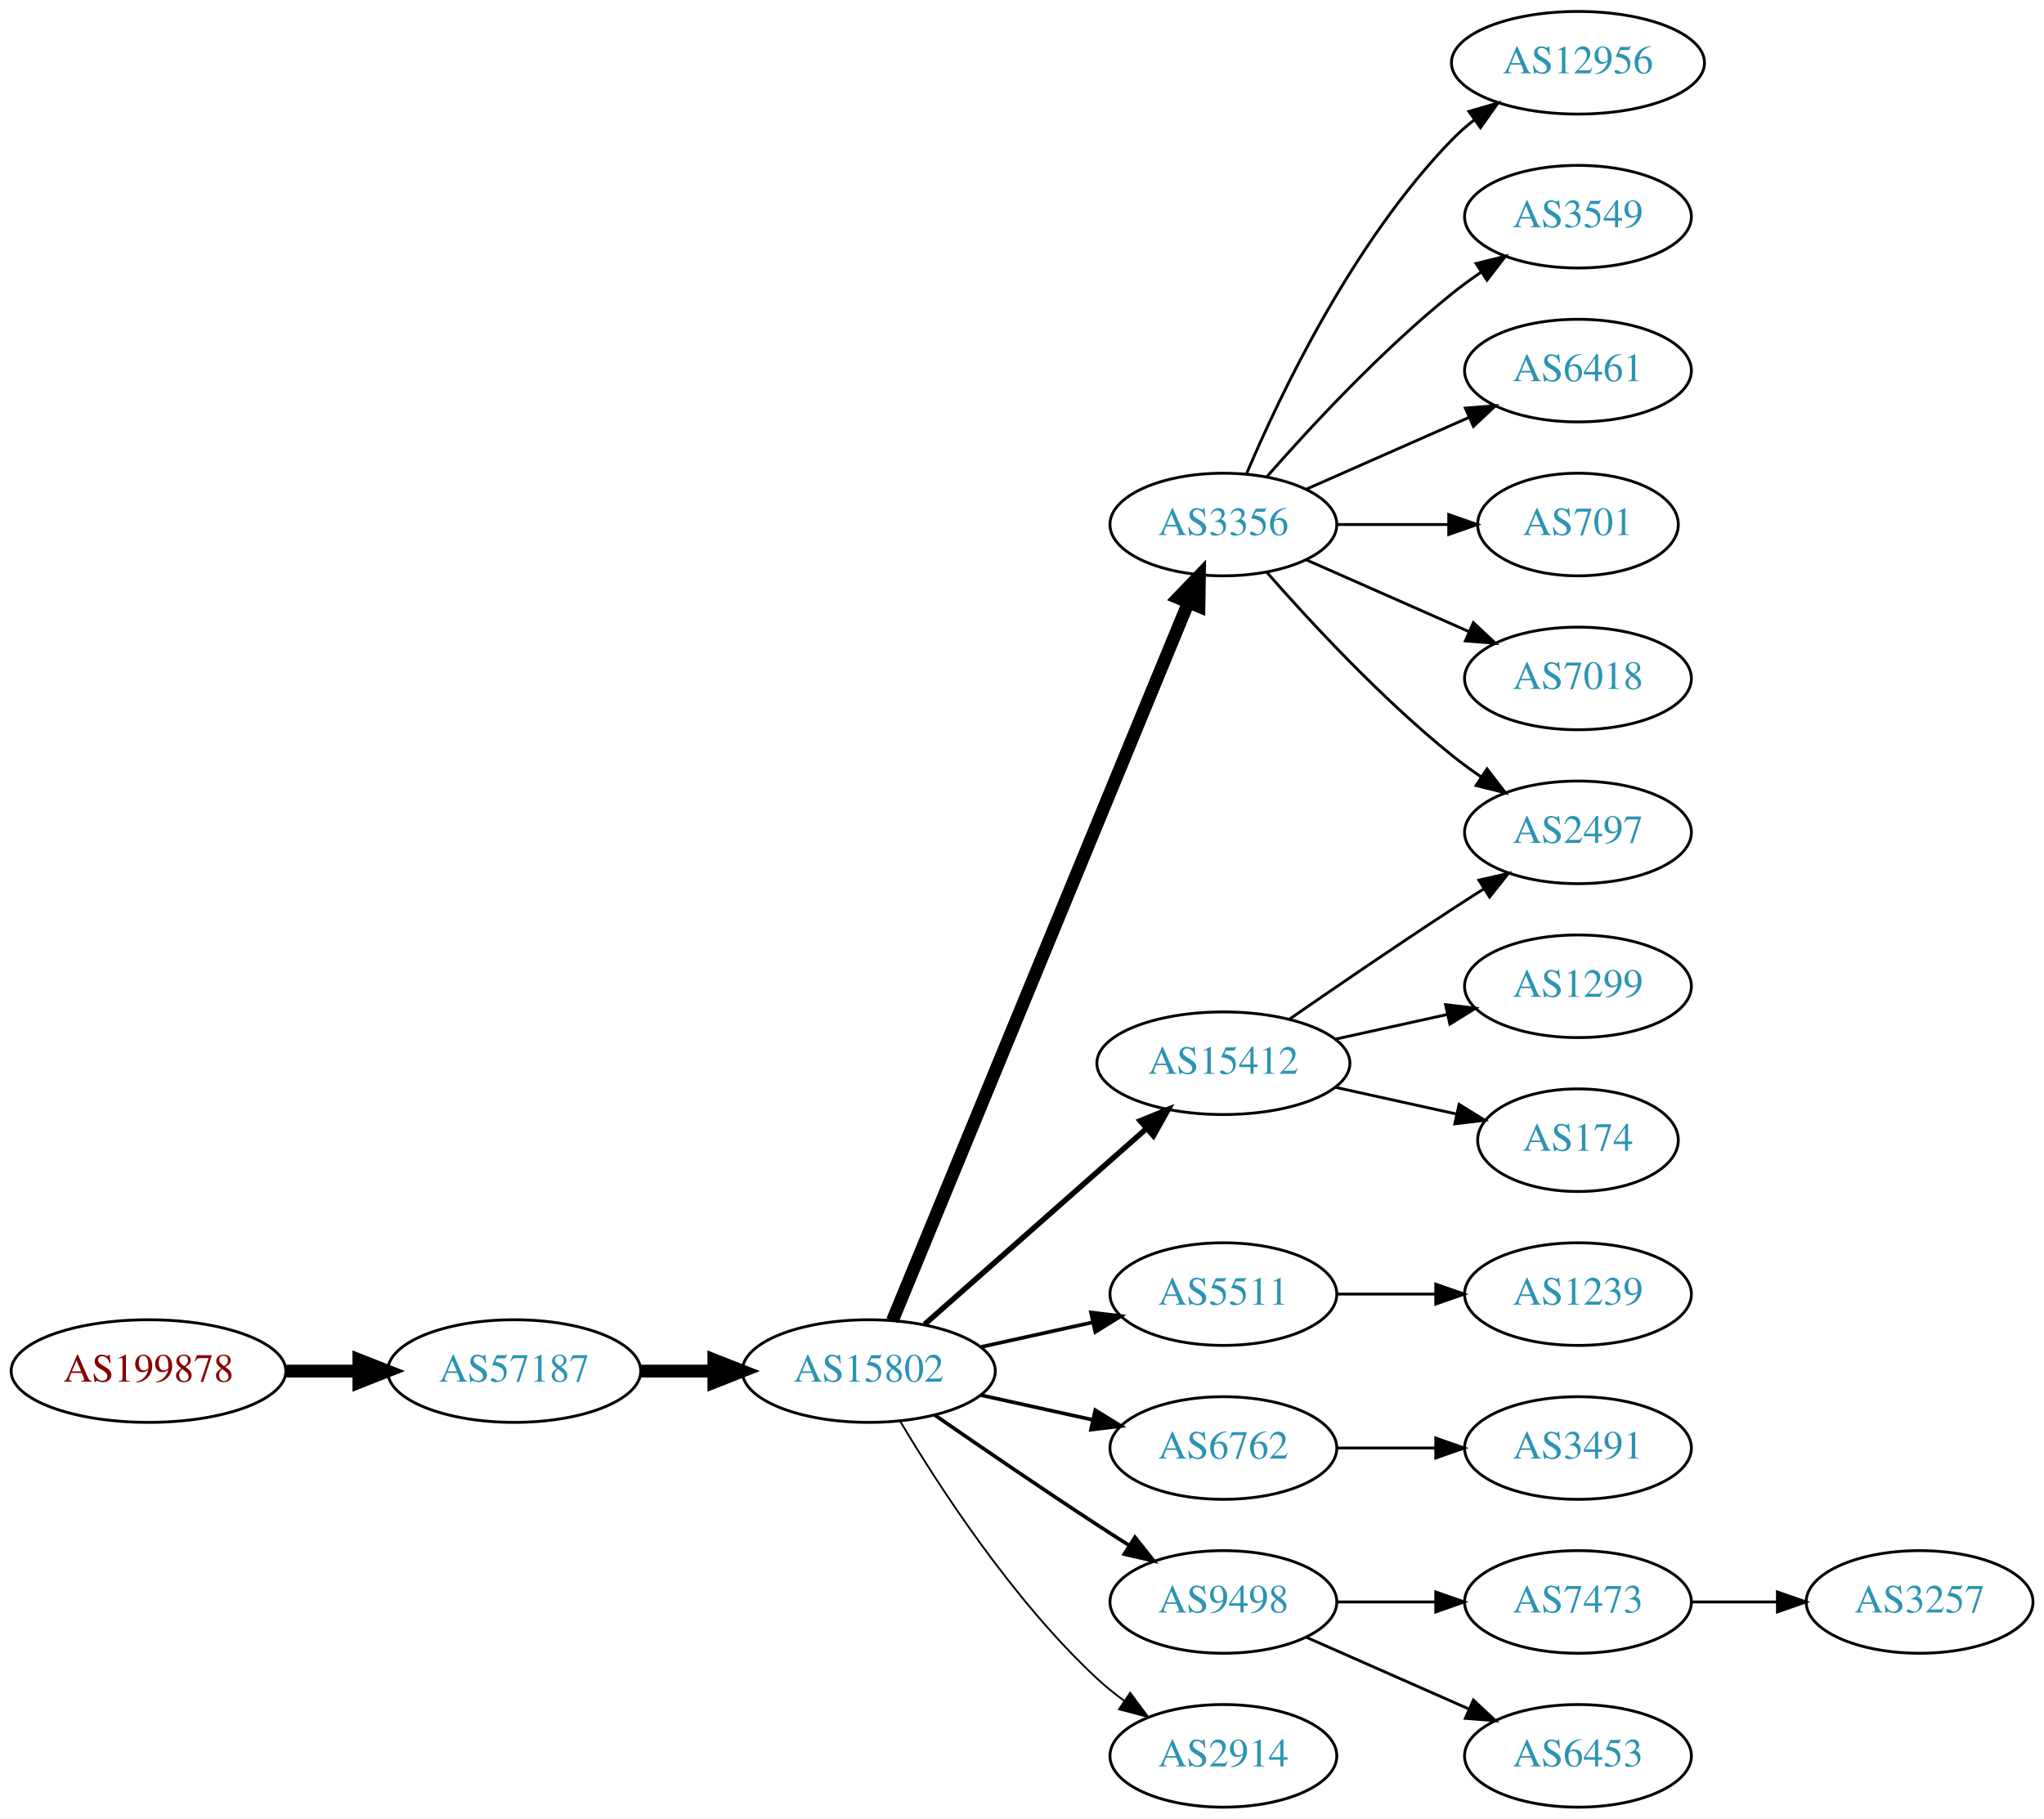
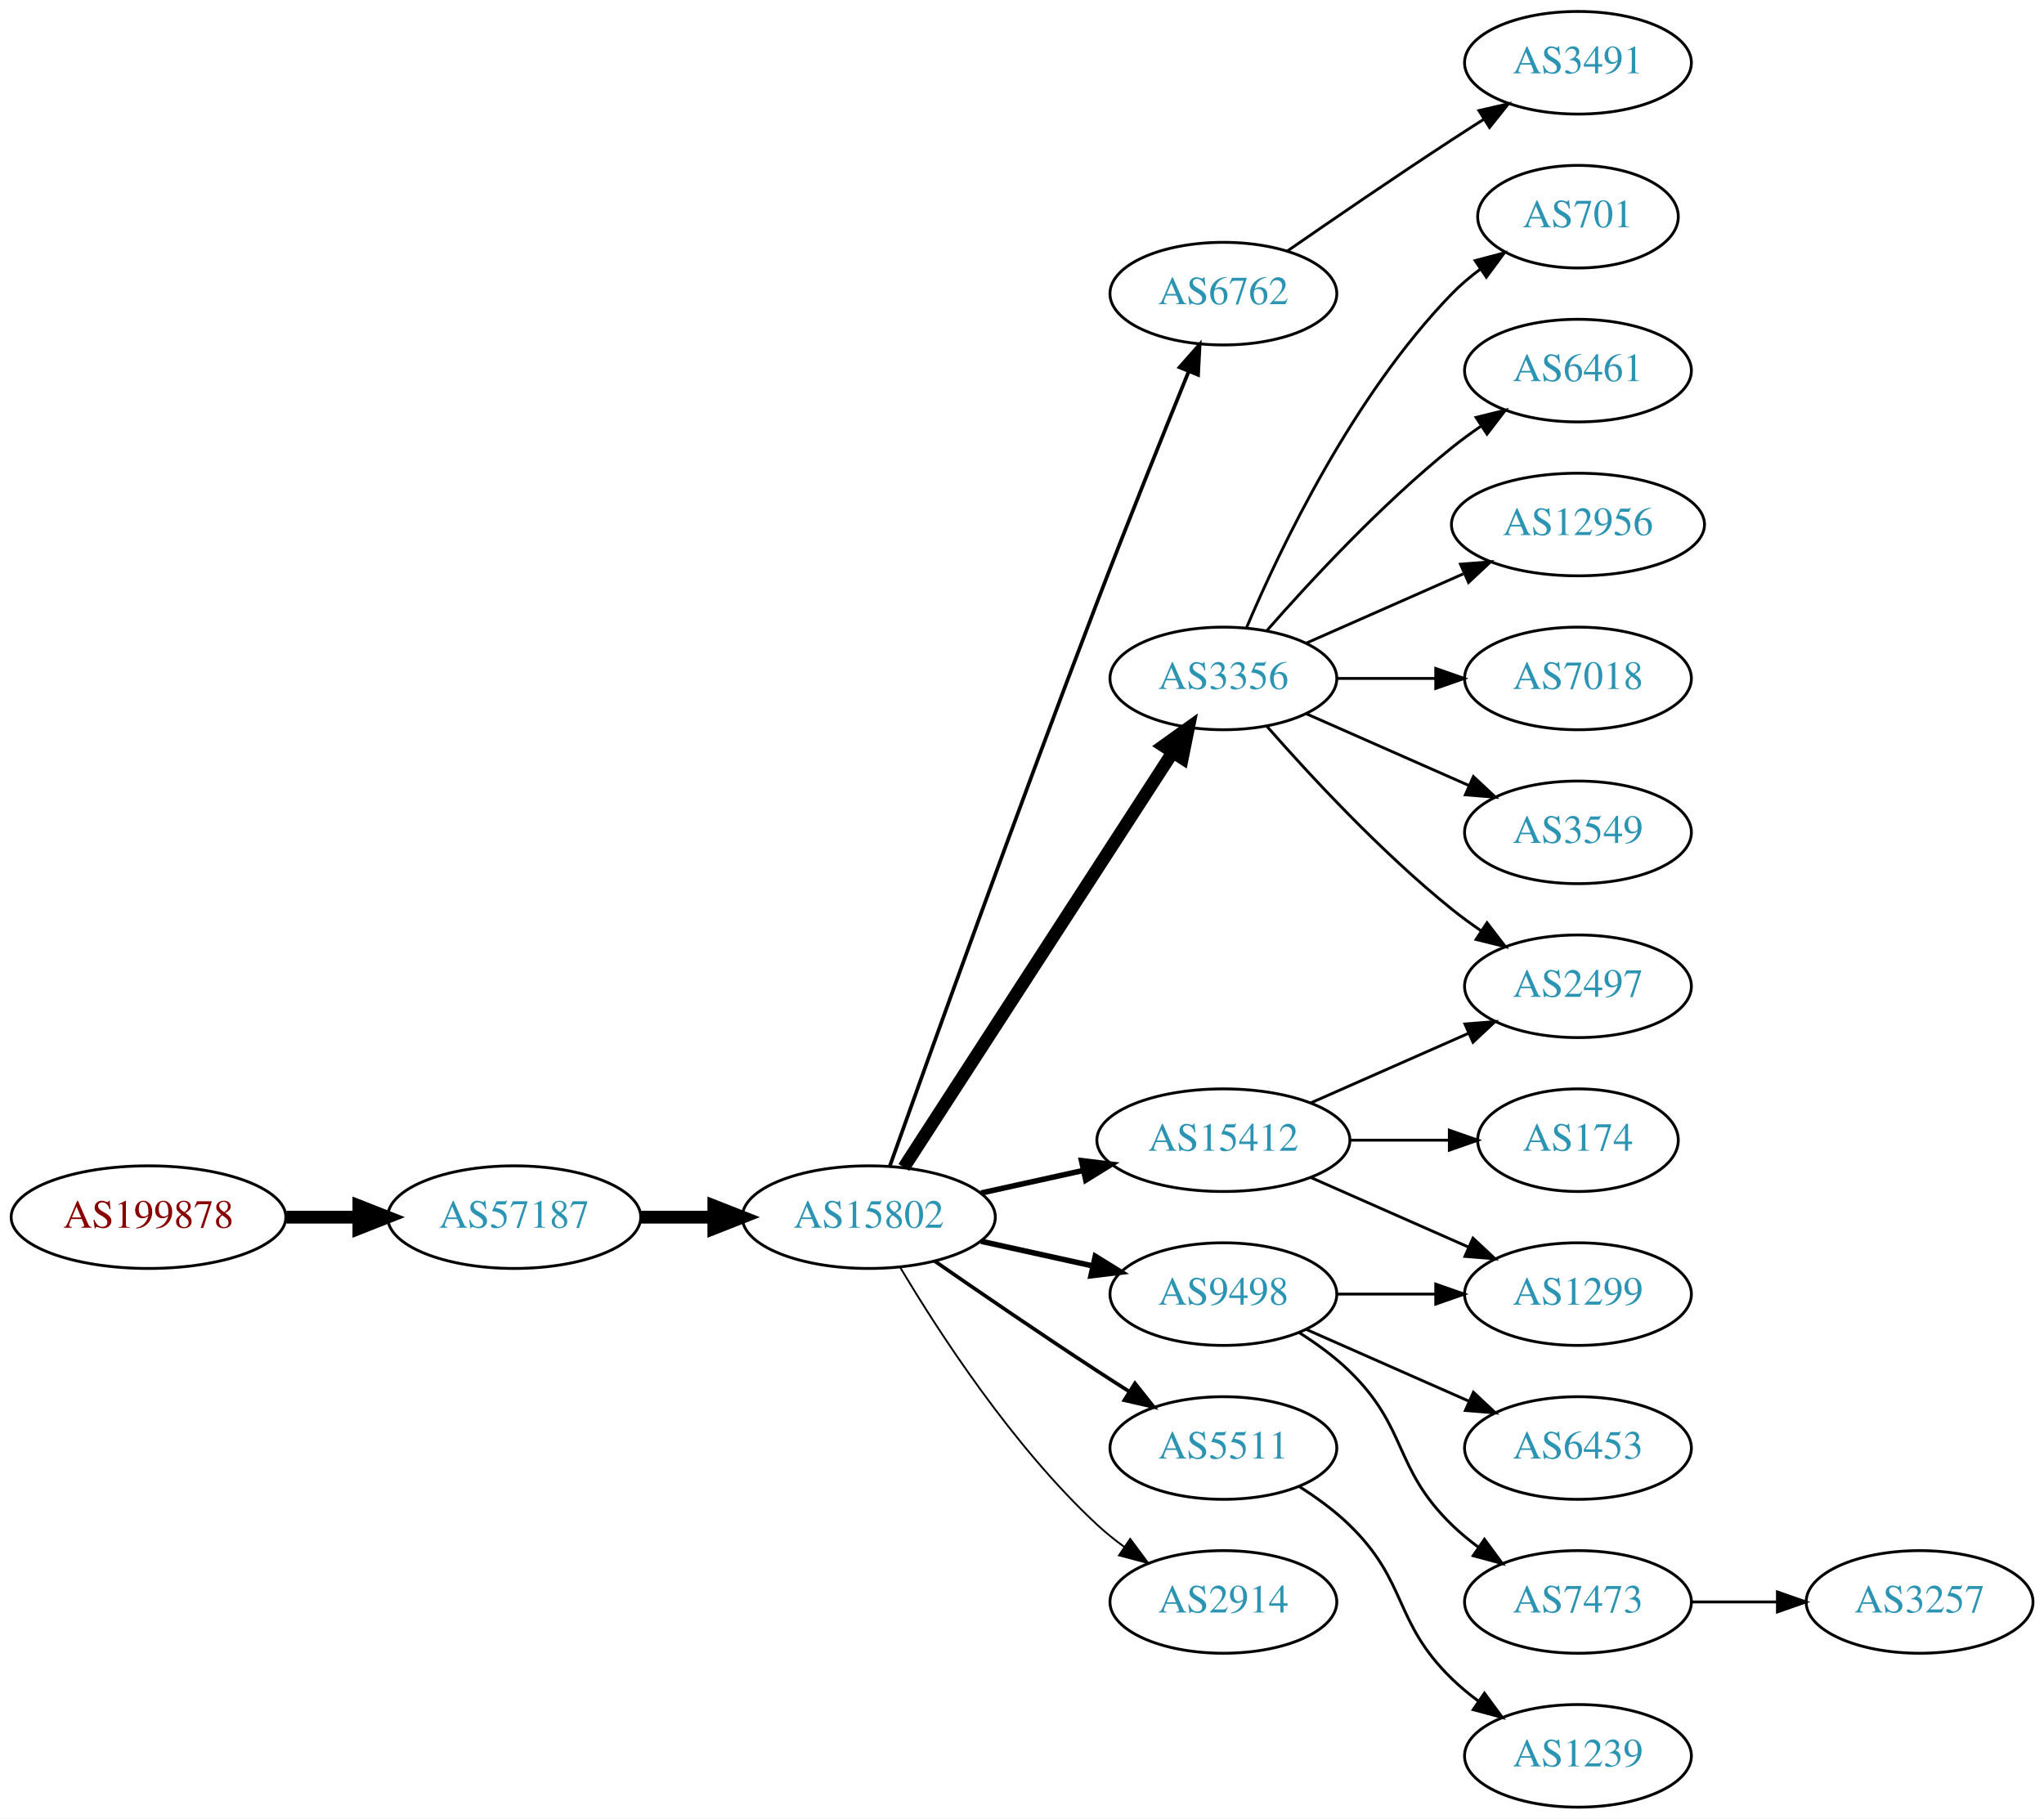
<svg xmlns="http://www.w3.org/2000/svg" xmlns:xlink="http://www.w3.org/1999/xlink" width="717pt" height="638pt" viewBox="0.00 0.00 717.05 638.00">
  <g id="graph0" class="graph" transform="scale(1 1) rotate(0) translate(4 634)">
    <polygon fill="white" stroke="none" points="-4,4 -4,-634 713.053,-634 713.053,4 -4,4" />
    <g id="node1" class="node">
      <g id="a_node1">
        <a xlink:href="/asn/199878" xlink:title="AS199878 ~ LUKOIL Technology Services GmbH [AT]">
-           <ellipse fill="#ffffff" stroke="black" cx="48.096" cy="-153" rx="48.192" ry="18" />
-           <text text-anchor="middle" x="48.096" y="-149.3" font-family="Times,serif" font-size="14.00" fill="#880000">AS199878</text>
+           <ellipse fill="#ffffff" stroke="black" cx="48.096" cy="-207" rx="48.192" ry="18" />
+           <text text-anchor="middle" x="48.096" y="-203.3" font-family="Times,serif" font-size="14.00" fill="#880000">AS199878</text>
        </a>
      </g>
    </g>
    <g id="node2" class="node">
      <g id="a_node2">
        <a xlink:href="/asn/57187" xlink:title="AS57187 ~ DATAMENA-ASN [AE]">
-           <ellipse fill="#ffffff" stroke="black" cx="176.388" cy="-153" rx="44.393" ry="18" />
-           <text text-anchor="middle" x="176.388" y="-149.3" font-family="Times,serif" font-size="14.00" fill="#2c94b3">AS57187</text>
+           <ellipse fill="#ffffff" stroke="black" cx="176.388" cy="-207" rx="44.393" ry="18" />
+           <text text-anchor="middle" x="176.388" y="-203.3" font-family="Times,serif" font-size="14.00" fill="#2c94b3">AS57187</text>
        </a>
      </g>
    </g>
    <g id="edge1" class="edge">
-       <path fill="none" stroke="black" stroke-width="4.5" d="M96.481,-153C104.742,-153 113.386,-153 121.799,-153" />
-       <polygon fill="black" stroke="black" stroke-width="4.5" points="121.904,-156.938 131.904,-153 121.904,-149.063 121.904,-156.938" />
+       <path fill="none" stroke="black" stroke-width="4.5" d="M96.481,-207C104.742,-207 113.386,-207 121.799,-207" />
+       <polygon fill="black" stroke="black" stroke-width="4.5" points="121.904,-210.938 131.904,-207 121.904,-203.063 121.904,-210.938" />
    </g>
    <g id="node3" class="node">
      <g id="a_node3">
        <a xlink:href="/asn/15802" xlink:title="AS15802 ~ DU-AS1 [AE]">
-           <ellipse fill="#ffffff" stroke="black" cx="300.78" cy="-153" rx="44.393" ry="18" />
-           <text text-anchor="middle" x="300.78" y="-149.3" font-family="Times,serif" font-size="14.00" fill="#2c94b3">AS15802</text>
+           <ellipse fill="#ffffff" stroke="black" cx="300.78" cy="-207" rx="44.393" ry="18" />
+           <text text-anchor="middle" x="300.78" y="-203.3" font-family="Times,serif" font-size="14.00" fill="#2c94b3">AS15802</text>
        </a>
      </g>
    </g>
    <g id="edge2" class="edge">
-       <path fill="none" stroke="black" stroke-width="4.5" d="M220.883,-153C229.089,-153 237.761,-153 246.233,-153" />
-       <polygon fill="black" stroke="black" stroke-width="4.5" points="246.424,-156.938 256.424,-153 246.424,-149.063 246.424,-156.938" />
+       <path fill="none" stroke="black" stroke-width="4.5" d="M220.883,-207C229.089,-207 237.761,-207 246.233,-207" />
+       <polygon fill="black" stroke="black" stroke-width="4.5" points="246.424,-210.938 256.424,-207 246.424,-203.063 246.424,-210.938" />
    </g>
    <g id="node4" class="node">
      <g id="a_node4">
-         <a xlink:href="/asn/3356" xlink:title="AS3356 ~ Level 3 Parent, LLC [US]">
-           <ellipse fill="#ffffff" stroke="black" cx="425.172" cy="-450" rx="39.794" ry="18" />
-           <text text-anchor="middle" x="425.172" y="-446.3" font-family="Times,serif" font-size="14.00" fill="#2c94b3">AS3356</text>
+         <a xlink:href="/asn/6762" xlink:title="AS6762 ~ TELECOM ITALIA SPARKLE S.p.A. [IT]">
+           <ellipse fill="#ffffff" stroke="black" cx="425.172" cy="-531" rx="39.794" ry="18" />
+           <text text-anchor="middle" x="425.172" y="-527.3" font-family="Times,serif" font-size="14.00" fill="#2c94b3">AS6762</text>
        </a>
      </g>
    </g>
    <g id="edge3" class="edge">
-       <path fill="none" stroke="black" stroke-width="4.5" d="M309.069,-170.689C329.599,-220.507 388.012,-362.254 412.813,-422.436" />
-       <polygon fill="black" stroke="black" stroke-width="4.5" points="409.315,-424.282 416.766,-432.028 416.596,-421.282 409.315,-424.282" />
+       <path fill="none" stroke="black" stroke-width="1.286" d="M308.175,-224.987C321.421,-262.119 352.963,-349.899 380.976,-423 391.566,-450.636 404.188,-482.025 413.044,-503.813" />
+       <polygon fill="black" stroke="black" stroke-width="1.286" points="409.813,-505.159 416.827,-513.1 416.296,-502.518 409.813,-505.159" />
    </g>
    <g id="node5" class="node">
      <g id="a_node5">
-         <a xlink:href="/asn/15412" xlink:title="AS15412 ~ Flag Telecom Global Internet AS [GB]">
-           <ellipse fill="#ffffff" stroke="black" cx="425.172" cy="-261" rx="44.393" ry="18" />
-           <text text-anchor="middle" x="425.172" y="-257.3" font-family="Times,serif" font-size="14.00" fill="#2c94b3">AS15412</text>
+         <a xlink:href="/asn/3356" xlink:title="AS3356 ~ Level 3 Parent, LLC [US]">
+           <ellipse fill="#ffffff" stroke="black" cx="425.172" cy="-396" rx="39.794" ry="18" />
+           <text text-anchor="middle" x="425.172" y="-392.3" font-family="Times,serif" font-size="14.00" fill="#2c94b3">AS3356</text>
        </a>
      </g>
    </g>
    <g id="edge4" class="edge">
-       <path fill="none" stroke="black" stroke-width="1.929" d="M320.368,-169.403C341.066,-187.667 374.673,-217.322 398.018,-237.921" />
-       <polygon fill="black" stroke="black" stroke-width="1.929" points="395.995,-240.805 405.809,-244.797 400.627,-235.556 395.995,-240.805" />
+       <path fill="none" stroke="black" stroke-width="4.5" d="M313.075,-224.442C334.66,-257.775 381.876,-330.686 407.248,-369.866" />
+       <polygon fill="black" stroke="black" stroke-width="4.5" points="404.164,-372.347 412.904,-378.6 410.774,-368.066 404.164,-372.347" />
    </g>
    <g id="node6" class="node">
      <g id="a_node6">
-         <a xlink:href="/asn/5511" xlink:title="AS5511 ~ Orange S.A. [FR]">
-           <ellipse fill="#ffffff" stroke="black" cx="425.172" cy="-180" rx="39.794" ry="18" />
-           <text text-anchor="middle" x="425.172" y="-176.3" font-family="Times,serif" font-size="14.00" fill="#2c94b3">AS5511</text>
+         <a xlink:href="/asn/15412" xlink:title="AS15412 ~ Flag Telecom Global Internet AS [GB]">
+           <ellipse fill="#ffffff" stroke="black" cx="425.172" cy="-234" rx="44.393" ry="18" />
+           <text text-anchor="middle" x="425.172" y="-230.3" font-family="Times,serif" font-size="14.00" fill="#2c94b3">AS15412</text>
        </a>
      </g>
    </g>
    <g id="edge5" class="edge">
-       <path fill="none" stroke="black" stroke-width="1.286" d="M340.17,-161.469C352.561,-164.202 366.407,-167.257 379.228,-170.085" />
-       <polygon fill="black" stroke="black" stroke-width="1.286" points="378.723,-173.558 389.243,-172.295 380.231,-166.722 378.723,-173.558" />
+       <path fill="none" stroke="black" stroke-width="1.929" d="M340.17,-215.469C351.562,-217.982 364.184,-220.767 376.108,-223.397" />
+       <polygon fill="black" stroke="black" stroke-width="1.929" points="375.399,-226.825 385.918,-225.561 376.907,-219.989 375.399,-226.825" />
    </g>
    <g id="node7" class="node">
      <g id="a_node7">
-         <a xlink:href="/asn/6762" xlink:title="AS6762 ~ TELECOM ITALIA SPARKLE S.p.A. [IT]">
-           <ellipse fill="#ffffff" stroke="black" cx="425.172" cy="-126" rx="39.794" ry="18" />
-           <text text-anchor="middle" x="425.172" y="-122.3" font-family="Times,serif" font-size="14.00" fill="#2c94b3">AS6762</text>
+         <a xlink:href="/asn/9498" xlink:title="AS9498 ~ BHARTI Airtel Ltd. [IN]">
+           <ellipse fill="#ffffff" stroke="black" cx="425.172" cy="-180" rx="39.794" ry="18" />
+           <text text-anchor="middle" x="425.172" y="-176.3" font-family="Times,serif" font-size="14.00" fill="#2c94b3">AS9498</text>
        </a>
      </g>
    </g>
    <g id="edge6" class="edge">
-       <path fill="none" stroke="black" stroke-width="1.286" d="M340.17,-144.531C352.561,-141.798 366.407,-138.743 379.228,-135.915" />
-       <polygon fill="black" stroke="black" stroke-width="1.286" points="380.231,-139.278 389.243,-133.705 378.723,-132.442 380.231,-139.278" />
+       <path fill="none" stroke="black" stroke-width="1.929" d="M340.17,-198.531C352.561,-195.798 366.407,-192.743 379.228,-189.915" />
+       <polygon fill="black" stroke="black" stroke-width="1.929" points="380.231,-193.278 389.243,-187.705 378.723,-186.442 380.231,-193.278" />
    </g>
    <g id="node8" class="node">
      <g id="a_node8">
-         <a xlink:href="/asn/9498" xlink:title="AS9498 ~ BHARTI Airtel Ltd. [IN]">
-           <ellipse fill="#ffffff" stroke="black" cx="425.172" cy="-72" rx="39.794" ry="18" />
-           <text text-anchor="middle" x="425.172" y="-68.3" font-family="Times,serif" font-size="14.00" fill="#2c94b3">AS9498</text>
+         <a xlink:href="/asn/5511" xlink:title="AS5511 ~ Orange S.A. [FR]">
+           <ellipse fill="#ffffff" stroke="black" cx="425.172" cy="-126" rx="39.794" ry="18" />
+           <text text-anchor="middle" x="425.172" y="-122.3" font-family="Times,serif" font-size="14.00" fill="#2c94b3">AS5511</text>
        </a>
      </g>
    </g>
    <g id="edge7" class="edge">
-       <path fill="none" stroke="black" stroke-width="1.286" d="M323.81,-137.633C339.613,-126.695 361.469,-111.739 380.976,-99 384.558,-96.661 388.328,-94.241 392.089,-91.856" />
-       <polygon fill="black" stroke="black" stroke-width="1.286" points="394.151,-94.693 400.749,-86.404 390.422,-88.769 394.151,-94.693" />
+       <path fill="none" stroke="black" stroke-width="1.286" d="M323.81,-191.633C339.613,-180.695 361.469,-165.739 380.976,-153 384.558,-150.661 388.328,-148.241 392.089,-145.856" />
+       <polygon fill="black" stroke="black" stroke-width="1.286" points="394.151,-148.693 400.749,-140.404 390.422,-142.769 394.151,-148.693" />
    </g>
    <g id="node9" class="node">
      <g id="a_node9">
        <a xlink:href="/asn/2914" xlink:title="AS2914 ~ NTT America, Inc. [US]">
-           <ellipse fill="#ffffff" stroke="black" cx="425.172" cy="-18" rx="39.794" ry="18" />
-           <text text-anchor="middle" x="425.172" y="-14.3" font-family="Times,serif" font-size="14.00" fill="#2c94b3">AS2914</text>
+           <ellipse fill="#ffffff" stroke="black" cx="425.172" cy="-72" rx="39.794" ry="18" />
+           <text text-anchor="middle" x="425.172" y="-68.3" font-family="Times,serif" font-size="14.00" fill="#2c94b3">AS2914</text>
        </a>
      </g>
    </g>
    <g id="edge8" class="edge">
-       <path fill="none" stroke="black" stroke-width="0.643" d="M311.826,-135.329C325.397,-112.528 351.329,-72.528 380.976,-45 383.882,-42.301 387.096,-39.72 390.42,-37.297" />
-       <polygon fill="black" stroke="black" stroke-width="0.643" points="392.479,-40.13 398.798,-31.625 388.555,-34.333 392.479,-40.13" />
+       <path fill="none" stroke="black" stroke-width="0.643" d="M311.826,-189.329C325.397,-166.528 351.329,-126.528 380.976,-99 383.882,-96.302 387.096,-93.72 390.42,-91.297" />
+       <polygon fill="black" stroke="black" stroke-width="0.643" points="392.479,-94.13 398.798,-85.625 388.555,-88.333 392.479,-94.13" />
+     </g>
+     <g id="node20" class="node">
+       <g id="a_node20">
+         <a xlink:href="/asn/3491" xlink:title="AS3491 ~ PCCW Global, Inc. [US]">
+           <ellipse fill="#ffffff" stroke="black" cx="549.564" cy="-612" rx="39.794" ry="18" />
+           <text text-anchor="middle" x="549.564" y="-608.3" font-family="Times,serif" font-size="14.00" fill="#2c94b3">AS3491</text>
+         </a>
+       </g>
+     </g>
+     <g id="edge21" class="edge">
+       <path fill="none" stroke="black" d="M447.529,-545.901C463.38,-556.877 485.583,-572.079 505.368,-585 508.95,-587.339 512.721,-589.759 516.481,-592.144" />
+       <polygon fill="black" stroke="black" points="514.814,-595.231 525.142,-597.596 518.543,-589.307 514.814,-595.231" />
+     </g>
+     <g id="node10" class="node">
+       <g id="a_node10">
+         <a xlink:href="/asn/701" xlink:title="AS701 ~ UUNET [US]">
+           <ellipse fill="#ffffff" stroke="black" cx="549.564" cy="-558" rx="35.194" ry="18" />
+           <text text-anchor="middle" x="549.564" y="-554.3" font-family="Times,serif" font-size="14.00" fill="#2c94b3">AS701</text>
+         </a>
+       </g>
+     </g>
+     <g id="edge9" class="edge">
+       <path fill="none" stroke="black" d="M433.362,-413.975C445.129,-441.682 470.704,-495.348 505.368,-531 508.35,-534.067 511.748,-536.94 515.297,-539.581" />
+       <polygon fill="black" stroke="black" points="513.492,-542.586 523.731,-545.308 517.425,-536.795 513.492,-542.586" />
+     </g>
+     <g id="node11" class="node">
+       <g id="a_node11">
+         <a xlink:href="/asn/6461" xlink:title="AS6461 ~ Zayo Bandwidth [US]">
+           <ellipse fill="#ffffff" stroke="black" cx="549.564" cy="-504" rx="39.794" ry="18" />
+           <text text-anchor="middle" x="549.564" y="-500.3" font-family="Times,serif" font-size="14.00" fill="#2c94b3">AS6461</text>
+         </a>
+       </g>
+     </g>
+     <g id="edge10" class="edge">
+       <path fill="none" stroke="black" d="M440.324,-412.663C455.426,-429.894 480.547,-457.024 505.368,-477 508.623,-479.62 512.149,-482.192 515.733,-484.646" />
+       <polygon fill="black" stroke="black" points="513.821,-487.577 524.106,-490.121 517.652,-481.719 513.821,-487.577" />
    </g>
    <g id="node12" class="node">
      <g id="a_node12">
        <a xlink:href="/asn/2497" xlink:title="AS2497 ~ Internet Initiative Japan Inc. [JP]">
-           <ellipse fill="#ffffff" stroke="black" cx="549.564" cy="-342" rx="39.794" ry="18" />
-           <text text-anchor="middle" x="549.564" y="-338.3" font-family="Times,serif" font-size="14.00" fill="#2c94b3">AS2497</text>
-         </a>
-       </g>
-     </g>
-     <g id="edge17" class="edge">
-       <path fill="none" stroke="black" d="M440.324,-433.337C455.426,-416.106 480.547,-388.976 505.368,-369 508.623,-366.38 512.149,-363.808 515.733,-361.354" />
-       <polygon fill="black" stroke="black" points="517.652,-364.281 524.106,-355.879 513.821,-358.423 517.652,-364.281" />
+           <ellipse fill="#ffffff" stroke="black" cx="549.564" cy="-288" rx="39.794" ry="18" />
+           <text text-anchor="middle" x="549.564" y="-284.3" font-family="Times,serif" font-size="14.00" fill="#2c94b3">AS2497</text>
+         </a>
+       </g>
+     </g>
+     <g id="edge11" class="edge">
+       <path fill="none" stroke="black" d="M440.324,-379.337C455.426,-362.106 480.547,-334.976 505.368,-315 508.623,-312.38 512.149,-309.808 515.733,-307.354" />
+       <polygon fill="black" stroke="black" points="517.652,-310.281 524.106,-301.879 513.821,-304.423 517.652,-310.281" />
    </g>
    <g id="node13" class="node">
      <g id="a_node13">
        <a xlink:href="/asn/12956" xlink:title="AS12956 ~ TELXIUS [ES]">
-           <ellipse fill="#ffffff" stroke="black" cx="549.564" cy="-612" rx="44.393" ry="18" />
-           <text text-anchor="middle" x="549.564" y="-608.3" font-family="Times,serif" font-size="14.00" fill="#2c94b3">AS12956</text>
+           <ellipse fill="#ffffff" stroke="black" cx="549.564" cy="-450" rx="44.393" ry="18" />
+           <text text-anchor="middle" x="549.564" y="-446.3" font-family="Times,serif" font-size="14.00" fill="#2c94b3">AS12956</text>
        </a>
      </g>
    </g>
    <g id="edge12" class="edge">
-       <path fill="none" stroke="black" d="M433.362,-467.975C445.129,-495.682 470.704,-549.348 505.368,-585 507.784,-587.485 510.472,-589.842 513.293,-592.051" />
-       <polygon fill="black" stroke="black" points="511.3,-594.929 521.478,-597.873 515.358,-589.225 511.3,-594.929" />
+       <path fill="none" stroke="black" d="M454.251,-408.389C470.567,-415.587 491.378,-424.769 509.297,-432.675" />
+       <polygon fill="black" stroke="black" points="508.346,-436.081 518.908,-436.916 511.172,-429.677 508.346,-436.081" />
    </g>
    <g id="node14" class="node">
      <g id="a_node14">
-         <a xlink:href="/asn/3549" xlink:title="AS3549 ~ Level 3 Parent, LLC [US]">
-           <ellipse fill="#ffffff" stroke="black" cx="549.564" cy="-558" rx="39.794" ry="18" />
-           <text text-anchor="middle" x="549.564" y="-554.3" font-family="Times,serif" font-size="14.00" fill="#2c94b3">AS3549</text>
-         </a>
-       </g>
-     </g>
-     <g id="edge13" class="edge">
-       <path fill="none" stroke="black" d="M440.324,-466.663C455.426,-483.894 480.547,-511.024 505.368,-531 508.623,-533.62 512.149,-536.192 515.733,-538.646" />
-       <polygon fill="black" stroke="black" points="513.821,-541.577 524.106,-544.121 517.652,-535.719 513.821,-541.577" />
-     </g>
-     <g id="node15" class="node">
-       <g id="a_node15">
-         <a xlink:href="/asn/6461" xlink:title="AS6461 ~ Zayo Bandwidth [US]">
-           <ellipse fill="#ffffff" stroke="black" cx="549.564" cy="-504" rx="39.794" ry="18" />
-           <text text-anchor="middle" x="549.564" y="-500.3" font-family="Times,serif" font-size="14.00" fill="#2c94b3">AS6461</text>
-         </a>
-       </g>
-     </g>
-     <g id="edge14" class="edge">
-       <path fill="none" stroke="black" d="M454.251,-462.389C471.199,-469.866 492.996,-479.483 511.366,-487.588" />
-       <polygon fill="black" stroke="black" points="510.054,-490.834 520.615,-491.669 512.879,-484.43 510.054,-490.834" />
-     </g>
-     <g id="node16" class="node">
-       <g id="a_node16">
-         <a xlink:href="/asn/701" xlink:title="AS701 ~ UUNET [US]">
-           <ellipse fill="#ffffff" stroke="black" cx="549.564" cy="-450" rx="35.194" ry="18" />
-           <text text-anchor="middle" x="549.564" y="-446.3" font-family="Times,serif" font-size="14.00" fill="#2c94b3">AS701</text>
-         </a>
-       </g>
-     </g>
-     <g id="edge15" class="edge">
-       <path fill="none" stroke="black" d="M464.898,-450C477.386,-450 491.325,-450 504.189,-450" />
-       <polygon fill="black" stroke="black" points="504.227,-453.5 514.227,-450 504.227,-446.5 504.227,-453.5" />
-     </g>
-     <g id="node17" class="node">
-       <g id="a_node17">
        <a xlink:href="/asn/7018" xlink:title="AS7018 ~ AT&amp;T Services, Inc. [US]">
          <ellipse fill="#ffffff" stroke="black" cx="549.564" cy="-396" rx="39.794" ry="18" />
          <text text-anchor="middle" x="549.564" y="-392.3" font-family="Times,serif" font-size="14.00" fill="#2c94b3">AS7018</text>
        </a>
      </g>
    </g>
+     <g id="edge13" class="edge">
+       <path fill="none" stroke="black" d="M464.898,-396C475.836,-396 487.886,-396 499.353,-396" />
+       <polygon fill="black" stroke="black" points="499.67,-399.5 509.67,-396 499.67,-392.5 499.67,-399.5" />
+     </g>
+     <g id="node15" class="node">
+       <g id="a_node15">
+         <a xlink:href="/asn/3549" xlink:title="AS3549 ~ Level 3 Parent, LLC [US]">
+           <ellipse fill="#ffffff" stroke="black" cx="549.564" cy="-342" rx="39.794" ry="18" />
+           <text text-anchor="middle" x="549.564" y="-338.3" font-family="Times,serif" font-size="14.00" fill="#2c94b3">AS3549</text>
+         </a>
+       </g>
+     </g>
+     <g id="edge14" class="edge">
+       <path fill="none" stroke="black" d="M454.251,-383.611C471.199,-376.134 492.996,-366.517 511.366,-358.412" />
+       <polygon fill="black" stroke="black" points="512.879,-361.57 520.615,-354.331 510.054,-355.166 512.879,-361.57" />
+     </g>
    <g id="edge16" class="edge">
-       <path fill="none" stroke="black" d="M454.251,-437.611C471.199,-430.134 492.996,-420.517 511.366,-412.412" />
-       <polygon fill="black" stroke="black" points="512.879,-415.57 520.615,-408.331 510.054,-409.166 512.879,-415.57" />
-     </g>
-     <g id="node10" class="node">
-       <g id="a_node10">
-         <a xlink:href="/asn/1299" xlink:title="AS1299 ~ Telia Carrier [EU]">
-           <ellipse fill="#ffffff" stroke="black" cx="549.564" cy="-288" rx="39.794" ry="18" />
-           <text text-anchor="middle" x="549.564" y="-284.3" font-family="Times,serif" font-size="14.00" fill="#2c94b3">AS1299</text>
-         </a>
-       </g>
-     </g>
-     <g id="edge9" class="edge">
-       <path fill="none" stroke="black" d="M464.562,-269.469C476.953,-272.202 490.799,-275.257 503.62,-278.085" />
-       <polygon fill="black" stroke="black" points="503.115,-281.558 513.635,-280.295 504.623,-274.722 503.115,-281.558" />
-     </g>
-     <g id="node11" class="node">
-       <g id="a_node11">
+       <path fill="none" stroke="black" d="M455.8,-247.072C472.394,-254.393 493.253,-263.597 510.987,-271.421" />
+       <polygon fill="black" stroke="black" points="509.908,-274.77 520.47,-275.605 512.734,-268.366 509.908,-274.77" />
+     </g>
+     <g id="node16" class="node">
+       <g id="a_node16">
        <a xlink:href="/asn/174" xlink:title="AS174 ~ Cogent Communications [US]">
          <ellipse fill="#ffffff" stroke="black" cx="549.564" cy="-234" rx="35.194" ry="18" />
          <text text-anchor="middle" x="549.564" y="-230.3" font-family="Times,serif" font-size="14.00" fill="#2c94b3">AS174</text>
        </a>
      </g>
    </g>
-     <g id="edge10" class="edge">
-       <path fill="none" stroke="black" d="M464.562,-252.531C477.969,-249.573 493.081,-246.24 506.753,-243.224" />
-       <polygon fill="black" stroke="black" points="507.865,-246.563 516.876,-240.99 506.357,-239.727 507.865,-246.563" />
-     </g>
-     <g id="edge11" class="edge">
-       <path fill="none" stroke="black" d="M448.202,-276.367C464.005,-287.305 485.862,-302.261 505.368,-315 508.95,-317.339 512.721,-319.759 516.481,-322.144" />
-       <polygon fill="black" stroke="black" points="514.814,-325.231 525.142,-327.596 518.543,-319.307 514.814,-325.231" />
+     <g id="edge15" class="edge">
+       <path fill="none" stroke="black" d="M469.667,-234C480.925,-234 493.057,-234 504.351,-234" />
+       <polygon fill="black" stroke="black" points="504.438,-237.5 514.438,-234 504.438,-230.5 504.438,-237.5" />
+     </g>
+     <g id="node17" class="node">
+       <g id="a_node17">
+         <a xlink:href="/asn/1299" xlink:title="AS1299 ~ Telia Carrier [EU]">
+           <ellipse fill="#ffffff" stroke="black" cx="549.564" cy="-180" rx="39.794" ry="18" />
+           <text text-anchor="middle" x="549.564" y="-176.3" font-family="Times,serif" font-size="14.00" fill="#2c94b3">AS1299</text>
+         </a>
+       </g>
+     </g>
+     <g id="edge17" class="edge">
+       <path fill="none" stroke="black" d="M455.8,-220.928C472.394,-213.607 493.253,-204.403 510.987,-196.579" />
+       <polygon fill="black" stroke="black" points="512.734,-199.634 520.47,-192.395 509.908,-193.23 512.734,-199.634" />
+     </g>
+     <g id="edge20" class="edge">
+       <path fill="none" stroke="black" d="M464.898,-180C475.836,-180 487.886,-180 499.353,-180" />
+       <polygon fill="black" stroke="black" points="499.67,-183.5 509.67,-180 499.67,-176.5 499.67,-183.5" />
    </g>
    <g id="node18" class="node">
      <g id="a_node18">
-         <a xlink:href="/asn/1239" xlink:title="AS1239 ~ Sprint [US]">
-           <ellipse fill="#ffffff" stroke="black" cx="549.564" cy="-180" rx="39.794" ry="18" />
-           <text text-anchor="middle" x="549.564" y="-176.3" font-family="Times,serif" font-size="14.00" fill="#2c94b3">AS1239</text>
+         <a xlink:href="/asn/6453" xlink:title="AS6453 ~ TATA COMMUNICATIONS (AMERICA) INC [US]">
+           <ellipse fill="#ffffff" stroke="black" cx="549.564" cy="-126" rx="39.794" ry="18" />
+           <text text-anchor="middle" x="549.564" y="-122.3" font-family="Times,serif" font-size="14.00" fill="#2c94b3">AS6453</text>
        </a>
      </g>
    </g>
    <g id="edge18" class="edge">
-       <path fill="none" stroke="black" d="M464.898,-180C475.836,-180 487.886,-180 499.353,-180" />
-       <polygon fill="black" stroke="black" points="499.67,-183.5 509.67,-180 499.67,-176.5 499.67,-183.5" />
+       <path fill="none" stroke="black" d="M454.251,-167.611C471.199,-160.134 492.996,-150.517 511.366,-142.412" />
+       <polygon fill="black" stroke="black" points="512.879,-145.57 520.615,-138.331 510.054,-139.166 512.879,-145.57" />
    </g>
    <g id="node19" class="node">
      <g id="a_node19">
-         <a xlink:href="/asn/3491" xlink:title="AS3491 ~ PCCW Global, Inc. [US]">
-           <ellipse fill="#ffffff" stroke="black" cx="549.564" cy="-126" rx="39.794" ry="18" />
-           <text text-anchor="middle" x="549.564" y="-122.3" font-family="Times,serif" font-size="14.00" fill="#2c94b3">AS3491</text>
-         </a>
-       </g>
-     </g>
-     <g id="edge19" class="edge">
-       <path fill="none" stroke="black" d="M464.898,-126C475.836,-126 487.886,-126 499.353,-126" />
-       <polygon fill="black" stroke="black" points="499.67,-129.5 509.67,-126 499.67,-122.5 499.67,-129.5" />
-     </g>
-     <g id="node20" class="node">
-       <g id="a_node20">
        <a xlink:href="/asn/7473" xlink:title="AS7473 ~ Singapore Telecommunications Ltd [SG]">
          <ellipse fill="#ffffff" stroke="black" cx="549.564" cy="-72" rx="39.794" ry="18" />
          <text text-anchor="middle" x="549.564" y="-68.3" font-family="Times,serif" font-size="14.00" fill="#2c94b3">AS7473</text>
        </a>
      </g>
    </g>
-     <g id="edge20" class="edge">
-       <path fill="none" stroke="black" d="M464.898,-72C475.836,-72 487.886,-72 499.353,-72" />
-       <polygon fill="black" stroke="black" points="499.67,-75.5 509.67,-72 499.67,-68.5 499.67,-75.5" />
+     <g id="edge19" class="edge">
+       <path fill="none" stroke="black" d="M451.701,-166.538C457.864,-162.638 464.165,-158.052 469.368,-153 490.061,-132.906 484.675,-119.094 505.368,-99 508.213,-96.237 511.387,-93.614 514.687,-91.166" />
+       <polygon fill="black" stroke="black" points="516.752,-93.993 523.035,-85.462 512.804,-88.214 516.752,-93.993" />
    </g>
    <g id="node21" class="node">
      <g id="a_node21">
-         <a xlink:href="/asn/6453" xlink:title="AS6453 ~ TATA COMMUNICATIONS (AMERICA) INC [US]">
+         <a xlink:href="/asn/1239" xlink:title="AS1239 ~ Sprint [US]">
          <ellipse fill="#ffffff" stroke="black" cx="549.564" cy="-18" rx="39.794" ry="18" />
-           <text text-anchor="middle" x="549.564" y="-14.3" font-family="Times,serif" font-size="14.00" fill="#2c94b3">AS6453</text>
-         </a>
-       </g>
-     </g>
-     <g id="edge21" class="edge">
-       <path fill="none" stroke="black" d="M454.251,-59.611C471.199,-52.134 492.996,-42.517 511.366,-34.412" />
-       <polygon fill="black" stroke="black" points="512.879,-37.57 520.615,-30.331 510.054,-31.166 512.879,-37.57" />
+           <text text-anchor="middle" x="549.564" y="-14.3" font-family="Times,serif" font-size="14.00" fill="#2c94b3">AS1239</text>
+         </a>
+       </g>
+     </g>
+     <g id="edge22" class="edge">
+       <path fill="none" stroke="black" d="M451.701,-112.538C457.864,-108.638 464.165,-104.052 469.368,-99 490.061,-78.906 484.675,-65.094 505.368,-45 508.213,-42.237 511.387,-39.614 514.687,-37.166" />
+       <polygon fill="black" stroke="black" points="516.752,-39.993 523.035,-31.462 512.804,-34.214 516.752,-39.993" />
    </g>
    <g id="node22" class="node">
      <g id="a_node22">
        <a xlink:href="/asn/3257" xlink:title="AS3257 ~ GTT [DE]">
          <ellipse fill="#ffffff" stroke="black" cx="669.407" cy="-72" rx="39.794" ry="18" />
          <text text-anchor="middle" x="669.407" y="-68.3" font-family="Times,serif" font-size="14.00" fill="#2c94b3">AS3257</text>
        </a>
      </g>
    </g>
-     <g id="edge22" class="edge">
+     <g id="edge23" class="edge">
      <path fill="none" stroke="black" d="M589.477,-72C599.03,-72 609.38,-72 619.342,-72" />
      <polygon fill="black" stroke="black" points="619.535,-75.5 629.535,-72 619.535,-68.5 619.535,-75.5" />
    </g>
  </g>
</svg>
